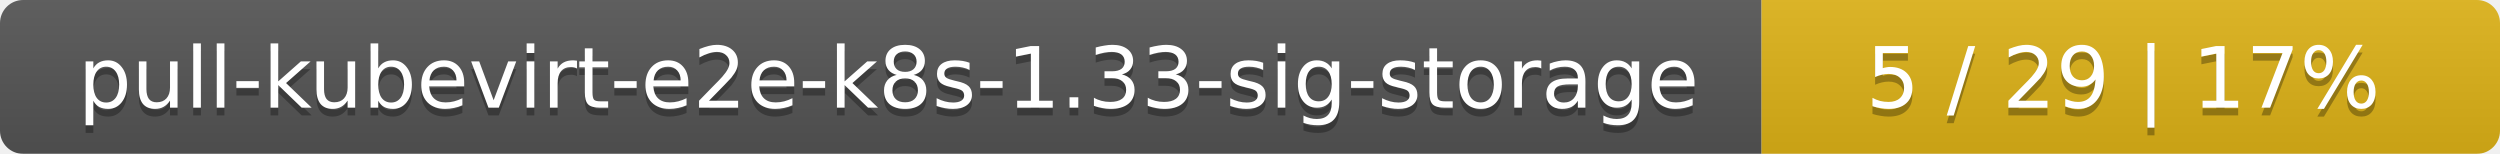
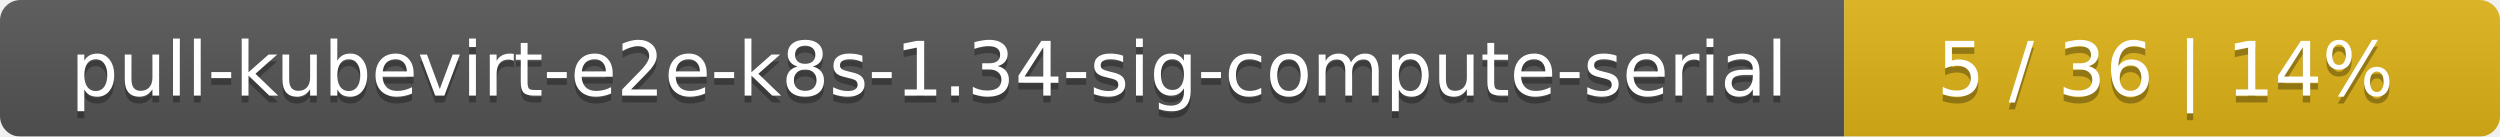
- <svg xmlns="http://www.w3.org/2000/svg" width="325" height="20">
+ <svg xmlns="http://www.w3.org/2000/svg" width="366" height="20">
  <linearGradient id="smooth" x2="0" y2="100%">
    <stop offset="0" stop-color="#bbb" stop-opacity=".1" />
    <stop offset="1" stop-opacity=".1" />
  </linearGradient>
  <mask id="round">
-     <rect width="325" height="20" rx="3" fill="#fff" />
+     <rect width="366" height="20" rx="3" fill="#fff" />
  </mask>
  <g mask="url(#round)">
-     <rect width="229" height="20" fill="#555" />
-     <rect x="229" width="96" height="20" fill="#dfb317" />
-     <rect width="325" height="20" fill="url(#smooth)" />
+     <rect width="270" height="20" fill="#555" />
+     <rect x="270" width="96" height="20" fill="#dfb317" />
+     <rect width="366" height="20" fill="url(#smooth)" />
  </g>
  <g fill="#fff" text-anchor="middle" font-family="DejaVu Sans,Verdana,Geneva,sans-serif" font-size="11">
-     <text x="115.5" y="15" fill="#010101" fill-opacity=".3">pull-kubevirt-e2e-k8s-1.33-sig-storage</text>
-     <text x="115.5" y="14">pull-kubevirt-e2e-k8s-1.33-sig-storage</text>
-     <text x="276" y="15" fill="#010101" fill-opacity=".3">5 / 29    |    17%</text>
-     <text x="276" y="14">5 / 29    |    17%</text>
+     <text x="136" y="15" fill="#010101" fill-opacity=".3">pull-kubevirt-e2e-k8s-1.34-sig-compute-serial</text>
+     <text x="136" y="14">pull-kubevirt-e2e-k8s-1.34-sig-compute-serial</text>
+     <text x="317" y="15" fill="#010101" fill-opacity=".3">5 / 36    |    14%</text>
+     <text x="317" y="14">5 / 36    |    14%</text>
  </g>
</svg>
